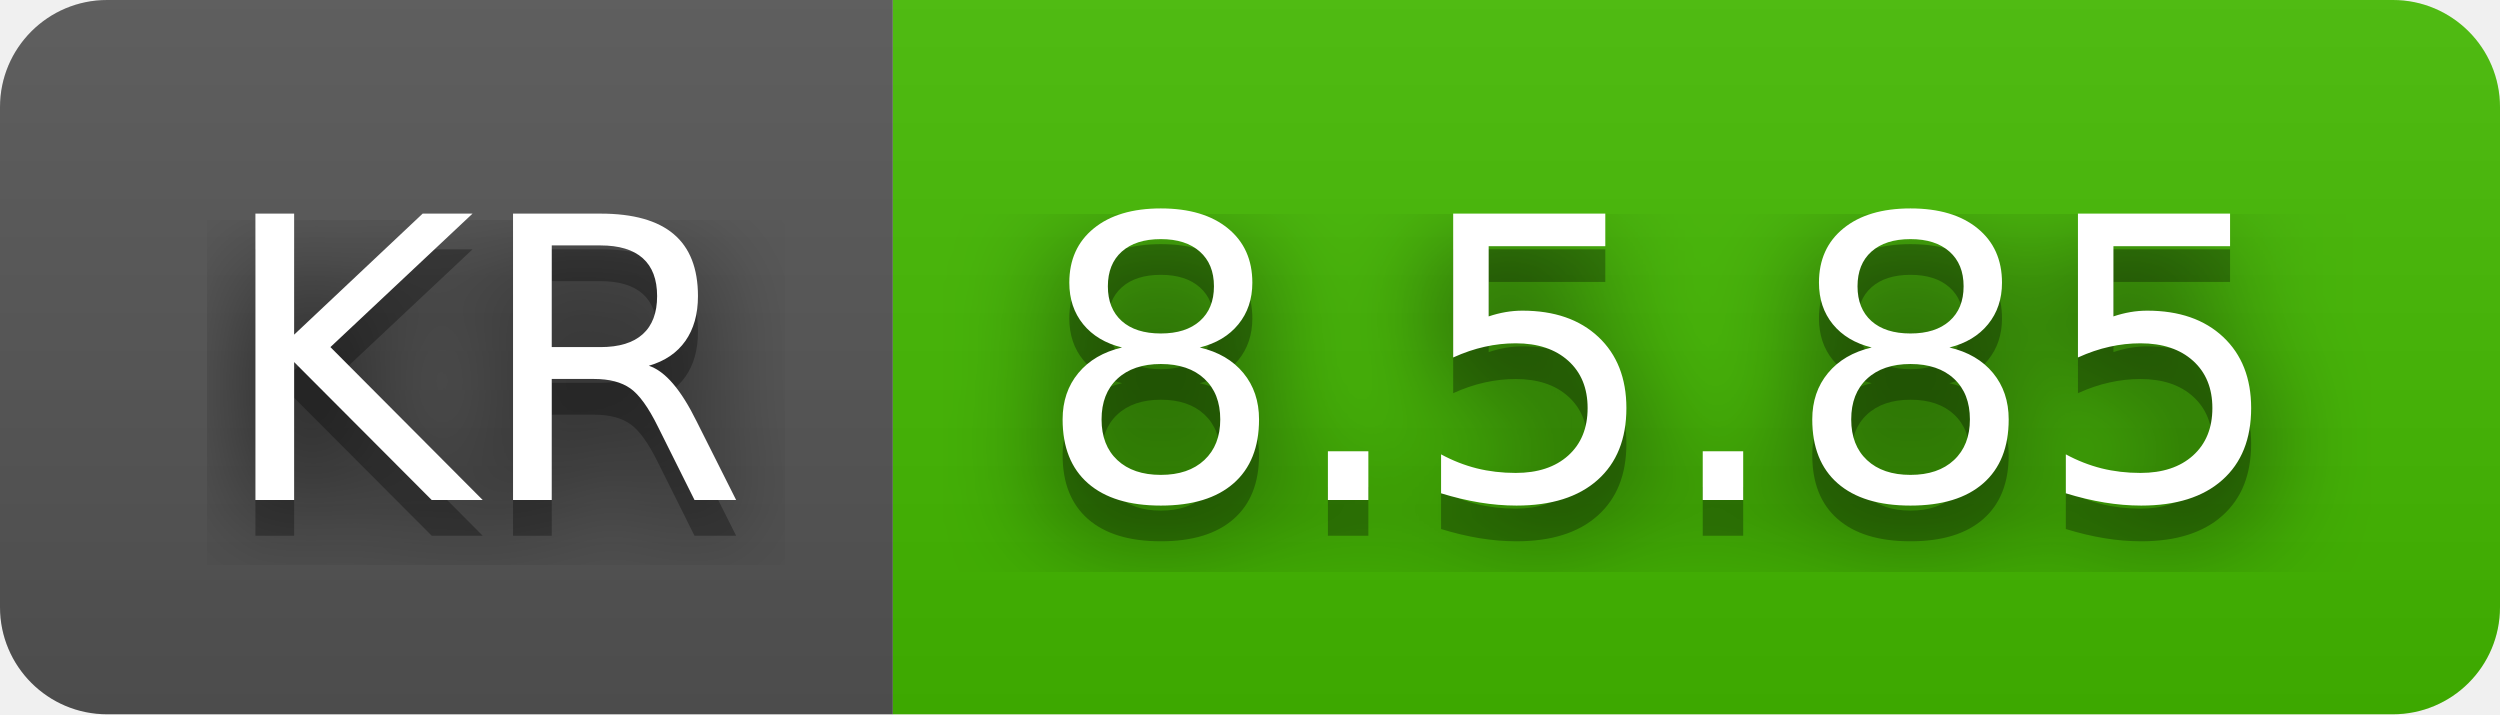
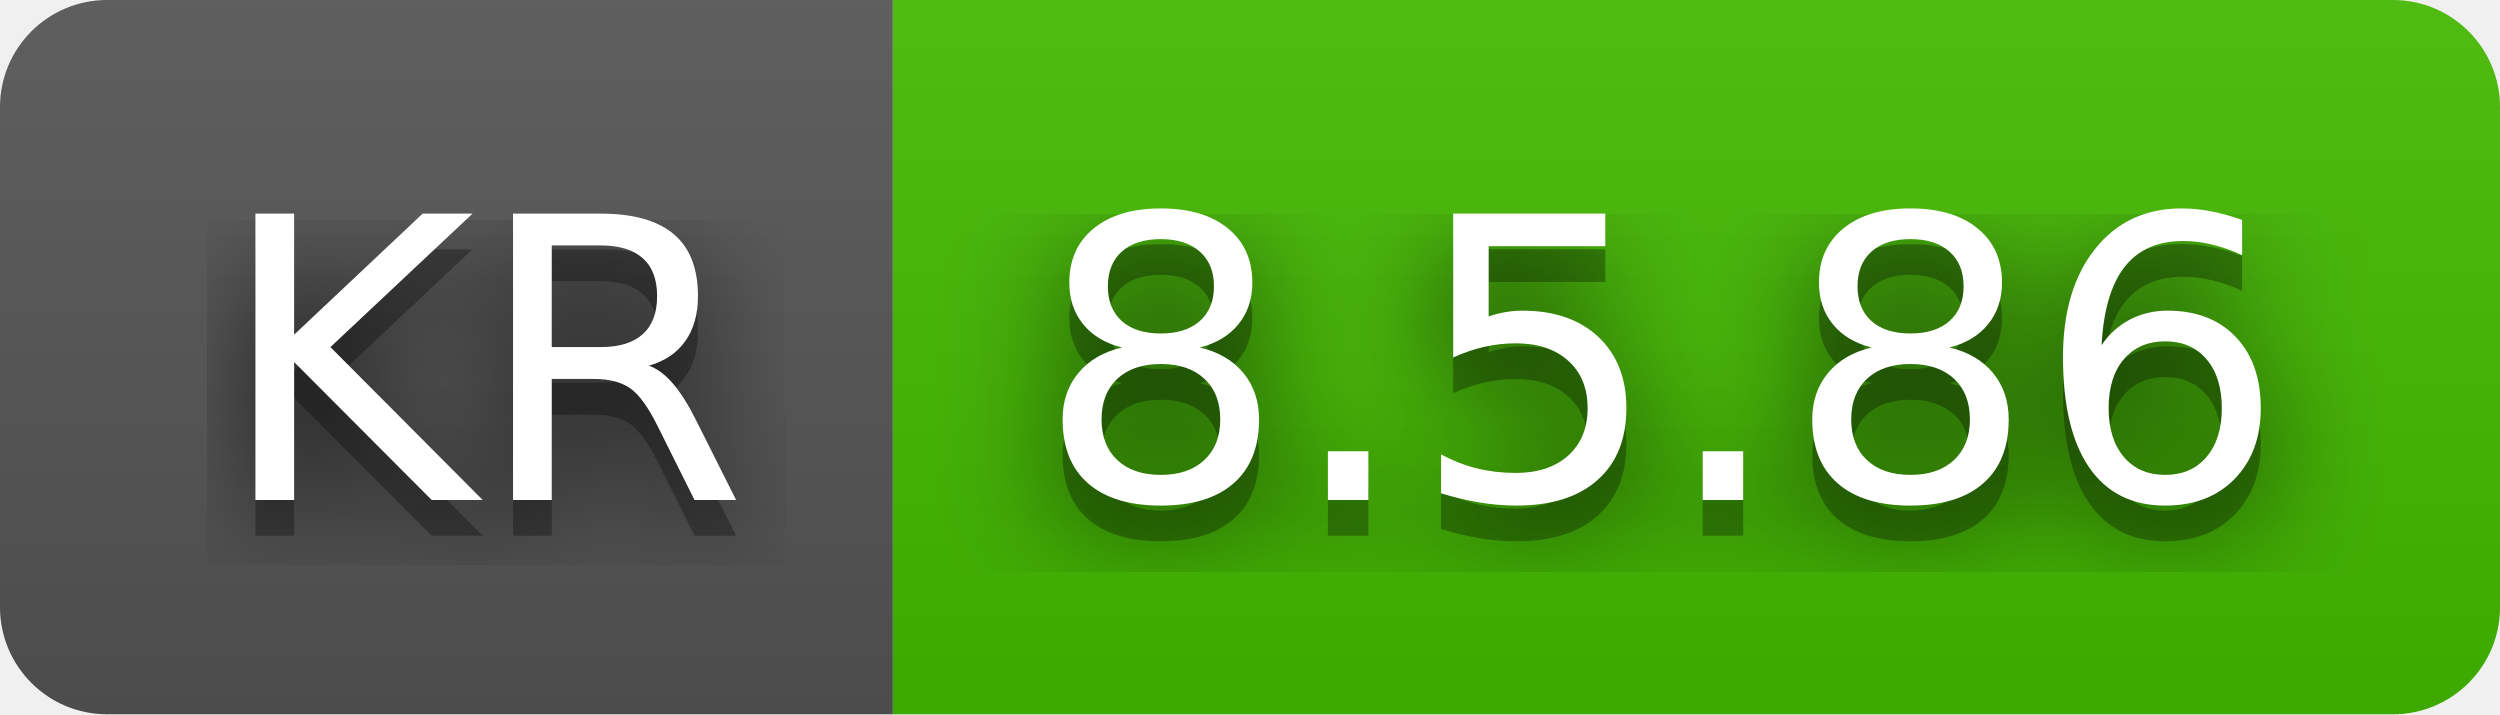
- <svg xmlns="http://www.w3.org/2000/svg" width="70" height="20" role="img" aria-label="KR: 8.5.85">
+ <svg xmlns="http://www.w3.org/2000/svg" width="70" height="20" role="img" aria-label="KR: 8.5.86">
  <filter id="blur">
    <feGaussianBlur stdDeviation="16" />
  </filter>
  <linearGradient id="s" x2="0" y2="100%">
    <stop offset="0" stop-color="#bbb" stop-opacity=".1" />
    <stop offset="1" stop-opacity=".1" />
  </linearGradient>
  <clipPath id="r">
    <rect width="70" height="20" rx="3" />
  </clipPath>
  <g clip-path="url(#r)">
    <rect width="25" height="20" fill="#555" />
    <rect x="25" width="45" height="20" fill="#4b0" />
    <rect width="70" height="20" fill="url(#s)" />
  </g>
  <g fill="#fff" text-anchor="middle" font-family="Verdana,Geneva,DejaVu Sans,sans-serif" text-rendering="geometricPrecision" font-size="110">
    <g transform="scale(.1)">
      <g aria-hidden="true" fill="#010101">
        <text x="135" y="150" fill-opacity=".8" filter="url(#blur)" textLength="150">KR</text>
        <text x="135" y="150" fill-opacity=".3" textLength="150">KR</text>
      </g>
      <text x="135" y="140" textLength="150">KR</text>
    </g>
    <g transform="scale(.1)">
      <g aria-hidden="true" fill="#010101">
-         <text x="465" y="150" fill-opacity=".8" filter="url(#blur)" textLength="350">8.5.85</text>
-         <text x="465" y="150" fill-opacity=".3" textLength="350">8.5.85</text>
+         <text x="465" y="150" fill-opacity=".8" filter="url(#blur)" textLength="350">8.5.86</text>
+         <text x="465" y="150" fill-opacity=".3" textLength="350">8.5.86</text>
      </g>
-       <text x="465" y="140" textLength="350">8.5.85</text>
+       <text x="465" y="140" textLength="350">8.5.86</text>
    </g>
  </g>
</svg>
